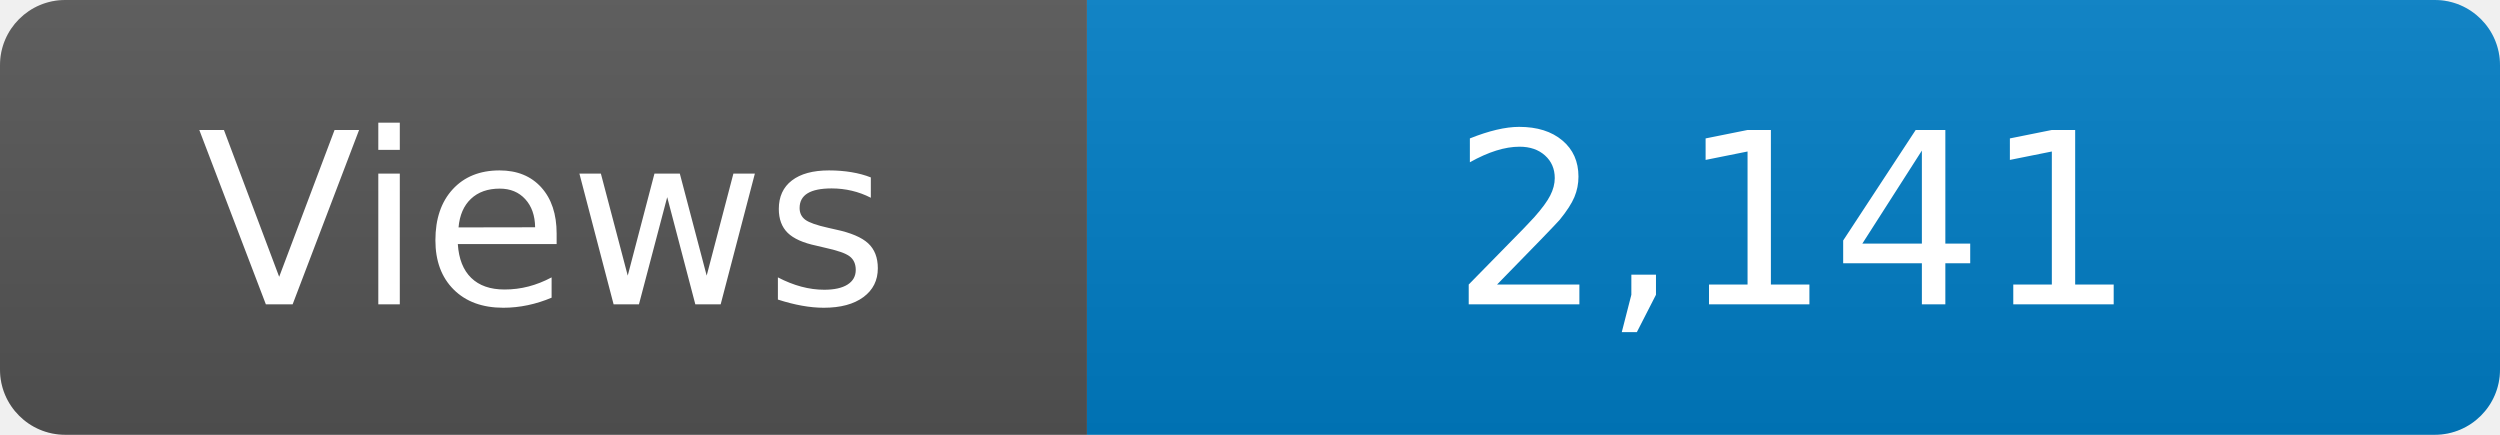
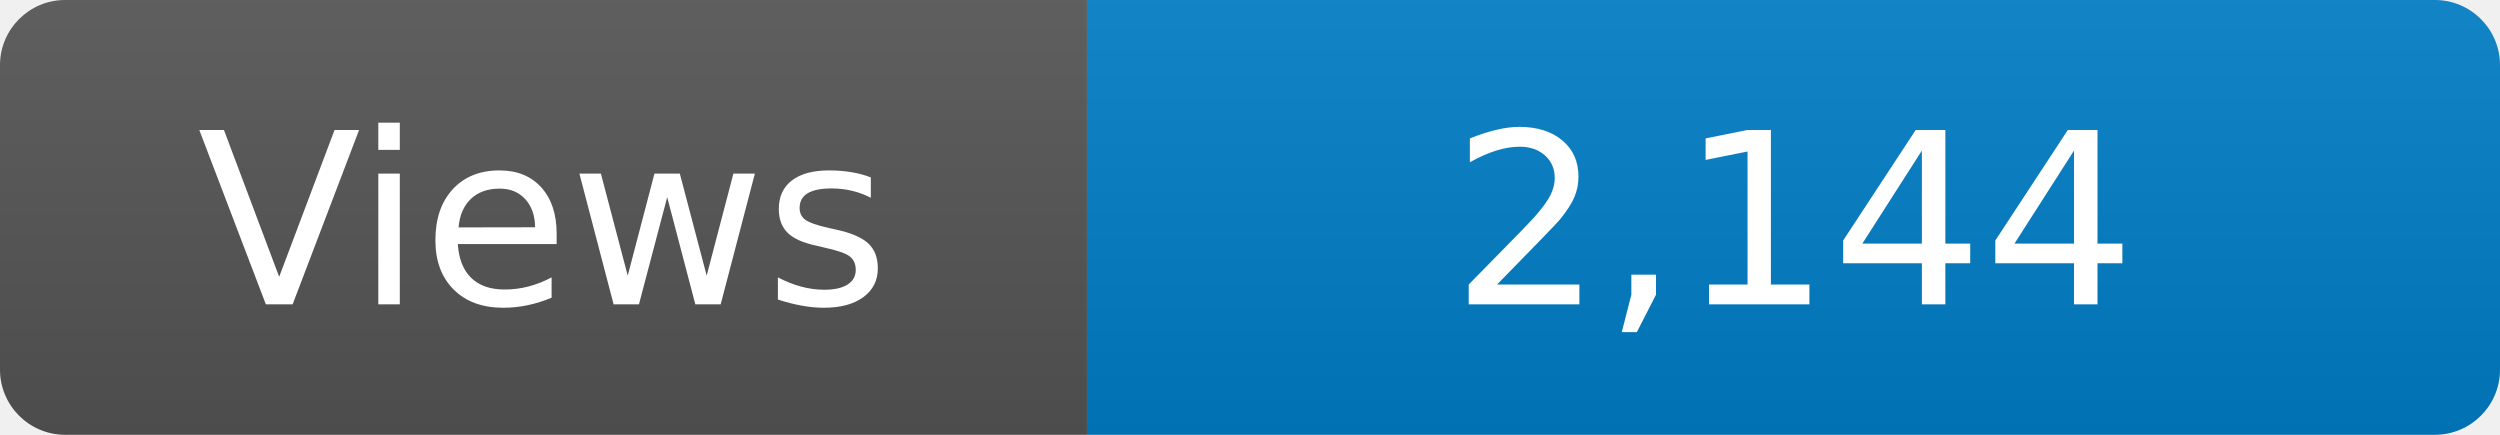
<svg xmlns="http://www.w3.org/2000/svg" width="115" height="20" role="img" aria-label="Maintained?: yes">
  <linearGradient id="s" x2="0" y2="100%">
    <stop offset="0" stop-color="#bbb" stop-opacity=".1" />
    <stop offset="1" stop-opacity=".1" />
  </linearGradient>
  <clipPath id="r">
    <rect width="115" height="20" rx="3" fill="#fff" />
  </clipPath>
  <g clip-path="url(#r)">
    <rect width="50" height="20" fill="#555" />
    <rect x="50" width="160" height="20" fill="#007ec6" />
    <rect width="115" height="20" fill="url(#s)" />
  </g>
  <g fill="#fff" text-anchor="middle" font-family="Verdana,Geneva,DejaVu Sans,sans-serif" font-size="110">
    <text x="250" y="140" transform="scale(.1)" fill="#fff">Views</text>
-     <text x="825" y="140" transform="scale(.1)" fill="#fff">2,141</text>
+     <text x="825" y="140" transform="scale(.1)" fill="#fff">2,144</text>
  </g>
</svg>
